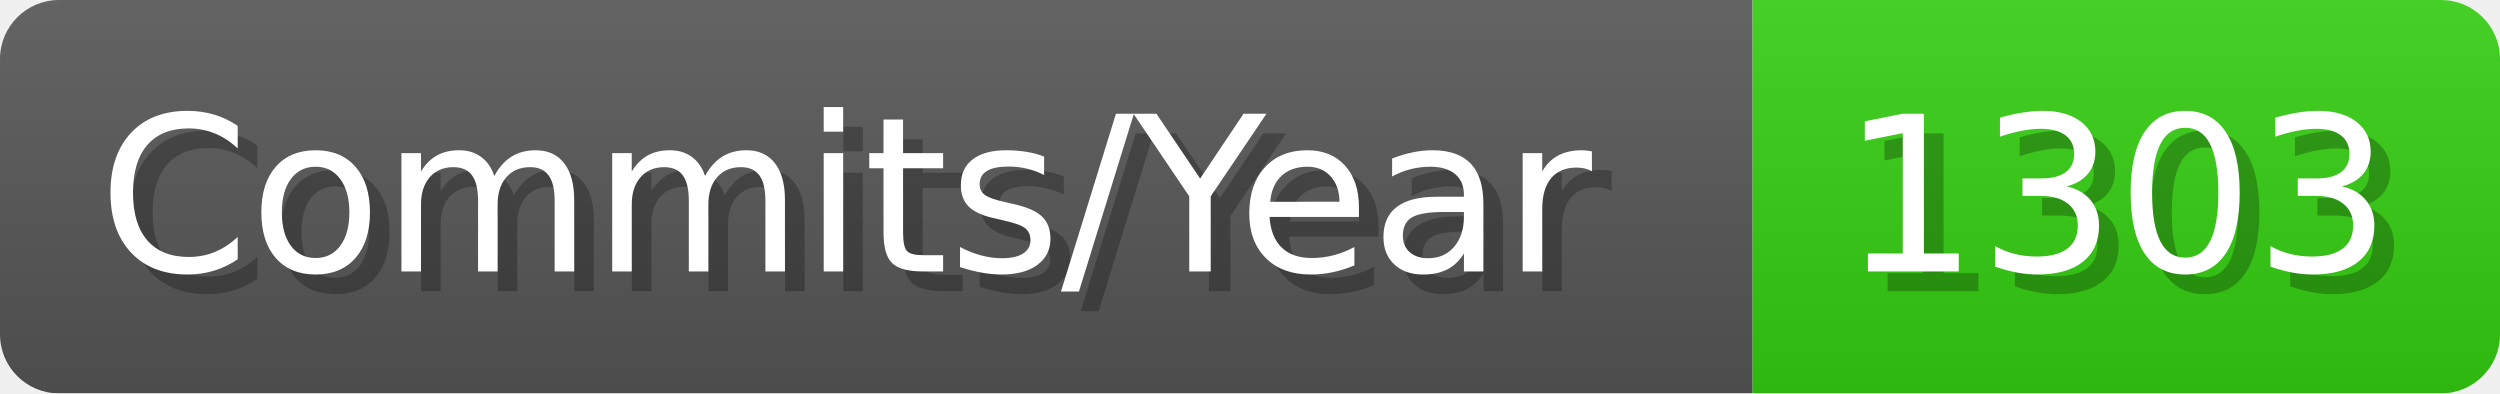
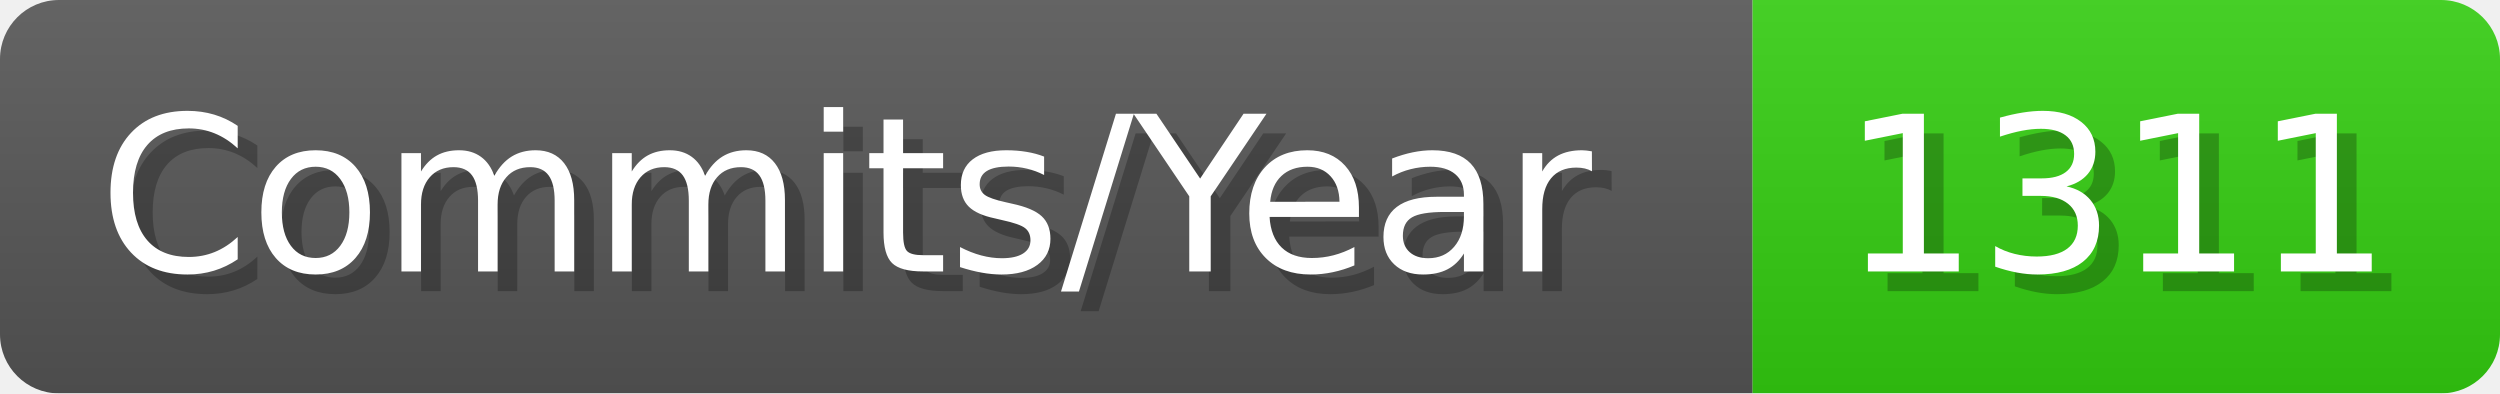
- <svg xmlns="http://www.w3.org/2000/svg" width="127.1" height="20" viewBox="0 0 1271 200" role="img" aria-label="Commits/Year: 1303">
+ <svg xmlns="http://www.w3.org/2000/svg" width="127.1" height="20" viewBox="0 0 1271 200" role="img" aria-label="Commits/Year: 1311">
  <linearGradient id="aUPdi" x2="0" y2="100%">
    <stop offset="0" stop-opacity=".1" stop-color="#EEE" />
    <stop offset="1" stop-opacity=".1" />
  </linearGradient>
  <mask id="WfAiQ">
    <rect width="1271" height="200" rx="30" fill="#FFF" />
  </mask>
  <g mask="url(#WfAiQ)">
    <rect width="891" height="200" fill="#555" />
    <rect width="380" height="200" fill="#3C1" x="891" />
    <rect width="1271" height="200" fill="url(#aUPdi)" />
  </g>
  <g aria-hidden="true" fill="#fff" text-anchor="start" font-family="Verdana,DejaVu Sans,sans-serif" font-size="110">
    <text x="60" y="148" textLength="791" fill="#000" opacity="0.25">Commits/Year</text>
    <text x="50" y="138" textLength="791">Commits/Year</text>
-     <text x="946" y="148" textLength="280" fill="#000" opacity="0.25">1303</text>
-     <text x="936" y="138" textLength="280">1303</text>
+     <text x="946" y="148" textLength="280" fill="#000" opacity="0.25">1311</text>
+     <text x="936" y="138" textLength="280">1311</text>
  </g>
</svg>
